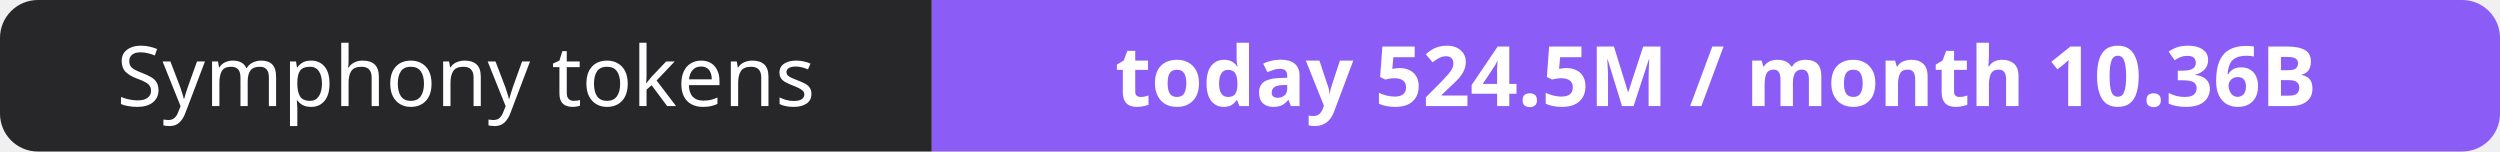
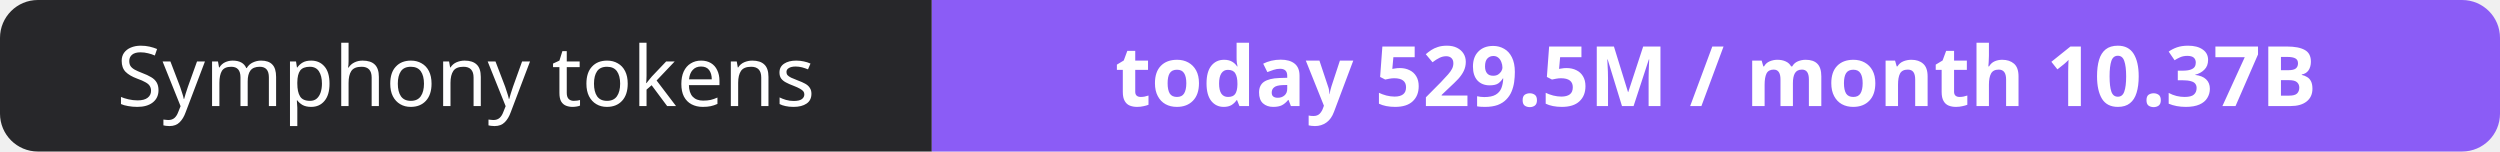
- <svg xmlns="http://www.w3.org/2000/svg" width="330" height="20" role="img" aria-label="Symphony tokens: today 524.5M / month 10.36B">
+ <svg xmlns="http://www.w3.org/2000/svg" width="330" height="20" role="img" aria-label="Symphony tokens: today 529.5M / month 10.37B">
  <clipPath id="r">
    <rect width="330" height="20" rx="5" fill="#fff" />
  </clipPath>
  <g clip-path="url(#r)">
    <rect width="123" height="20" fill="#27272a" />
    <rect x="123" width="207" height="20" fill="#8b5cf6" />
  </g>
  <g fill="#fff" text-anchor="middle" font-family="Verdana,Geneva,sans-serif" font-size="11">
    <text x="61.5" y="14">Symphony tokens</text>
-     <text x="226.5" y="14" font-weight="700">today 524.5M / month 10.36B</text>
+     <text x="226.5" y="14" font-weight="700">today 529.5M / month 10.37B</text>
  </g>
</svg>
